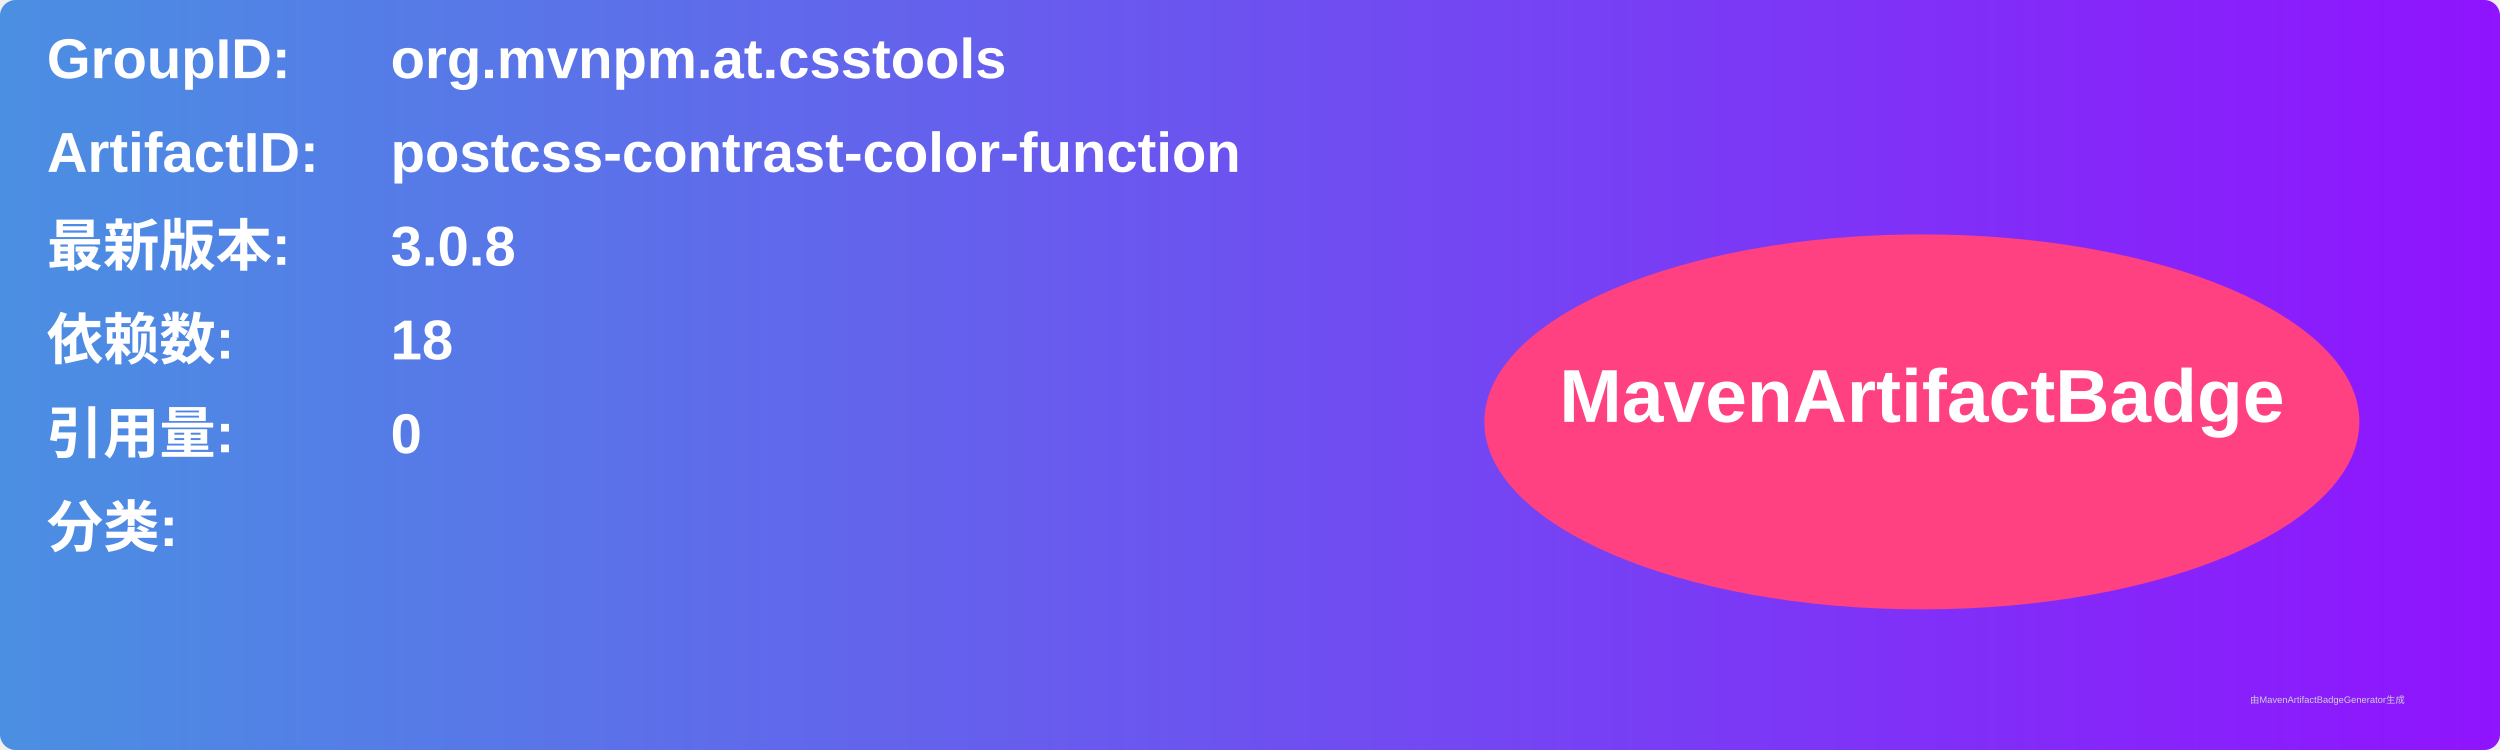
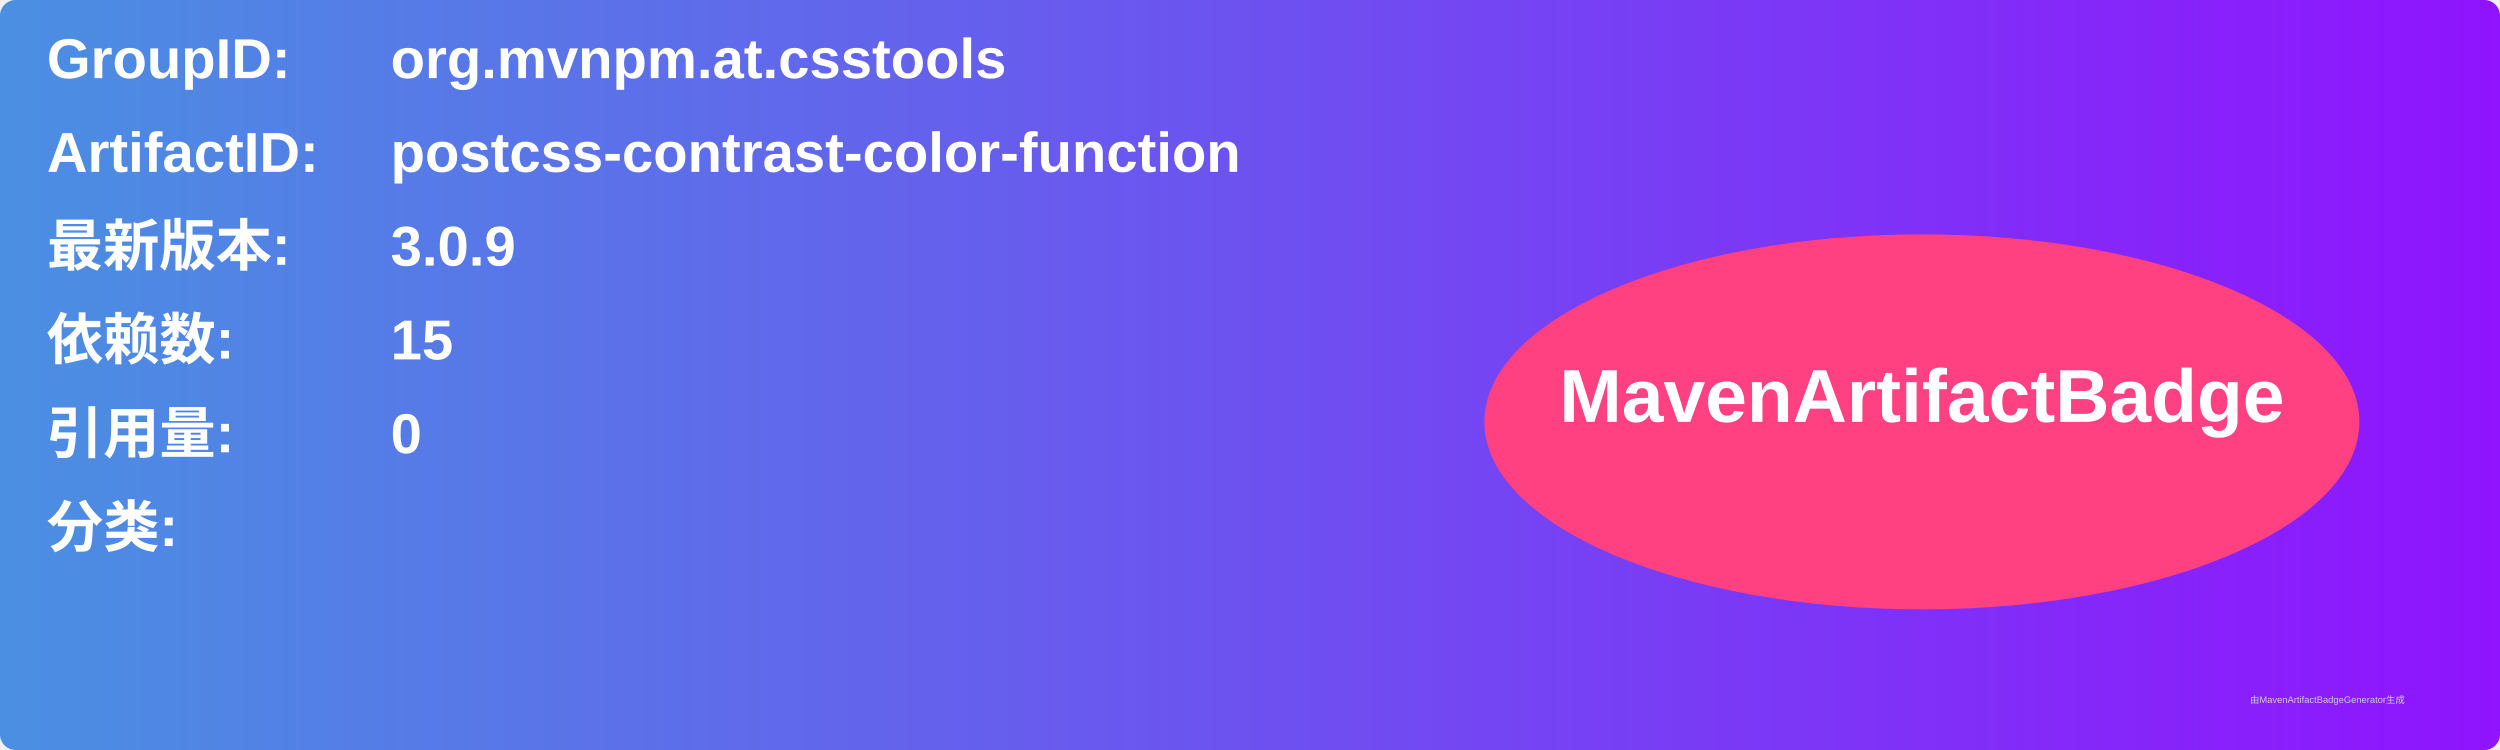
<svg xmlns="http://www.w3.org/2000/svg" width="800" height="240" viewBox="0 0 800 240">
  <linearGradient id="grad" x1="0%" y1="0%" x2="100%" y2="0%">
    <stop offset="0%" stop-color="#4a90e2" />
    <stop offset="100%" stop-color="#9013fe" />
  </linearGradient>
  <rect width="100%" height="100%" rx="5" ry="5" fill="url(#grad)" />
  <g transform="translate(15, 15)">
    <text x="0" y="10" font-family="Arial" font-size="18" fill="white" font-weight="bold" width="260">GroupID:</text>
    <text x="110" y="10" font-family="Arial" font-size="18" fill="white" font-weight="bold" width="460">org.mvnpm.at.csstools</text>
    <text x="0" y="40" font-family="Arial" font-size="18" fill="white" font-weight="bold" width="260">ArtifactID:</text>
    <text x="110" y="40" font-family="Arial" font-size="18" fill="white" font-weight="bold" width="460">postcss-contrast-color-function</text>
    <text x="0" y="70" font-family="Arial" font-size="18" fill="white" font-weight="bold">最新版本:</text>
    <text x="110" y="70" font-family="Arial" font-size="18" fill="white" font-weight="bold">
-       <tspan font-weight="bold">3.0.8</tspan>
+       <tspan font-weight="bold">3.0.9</tspan>
    </text>
    <text x="0" y="100" font-family="Arial" font-size="18" fill="white" font-weight="bold">依赖数: </text>
    <text x="110" y="100" font-family="Arial" font-size="18" fill="white">
-       <tspan font-weight="bold">18</tspan>
+       <tspan font-weight="bold">15</tspan>
    </text>
    <text x="0" y="130" font-family="Arial" font-size="18" fill="white" font-weight="bold">引用量: </text>
    <text x="110" y="130" font-family="Arial" font-size="18" fill="white">
      <tspan font-weight="bold">0</tspan>
    </text>
    <text x="0" y="160" font-family="Arial" font-size="18" fill="white" font-weight="bold">分类:</text>
    <text x="10" y="190" font-family="Arial" font-size="10" fill="white">
      <tspan font-weight="bold" />
    </text>
    <ellipse cx="600" cy="120" rx="140" ry="60" fill="#ff4081" />
    <text x="600" y="120" text-anchor="middle" font-family="Arial" font-size="24" fill="white" font-weight="bold">MavenArtifactBadge</text>
  </g>
  <text x="720" y="225" font-family="Arial" font-size="3" fill="#d0d0d0">由MavenArtifactBadgeGenerator生成</text>
</svg>
